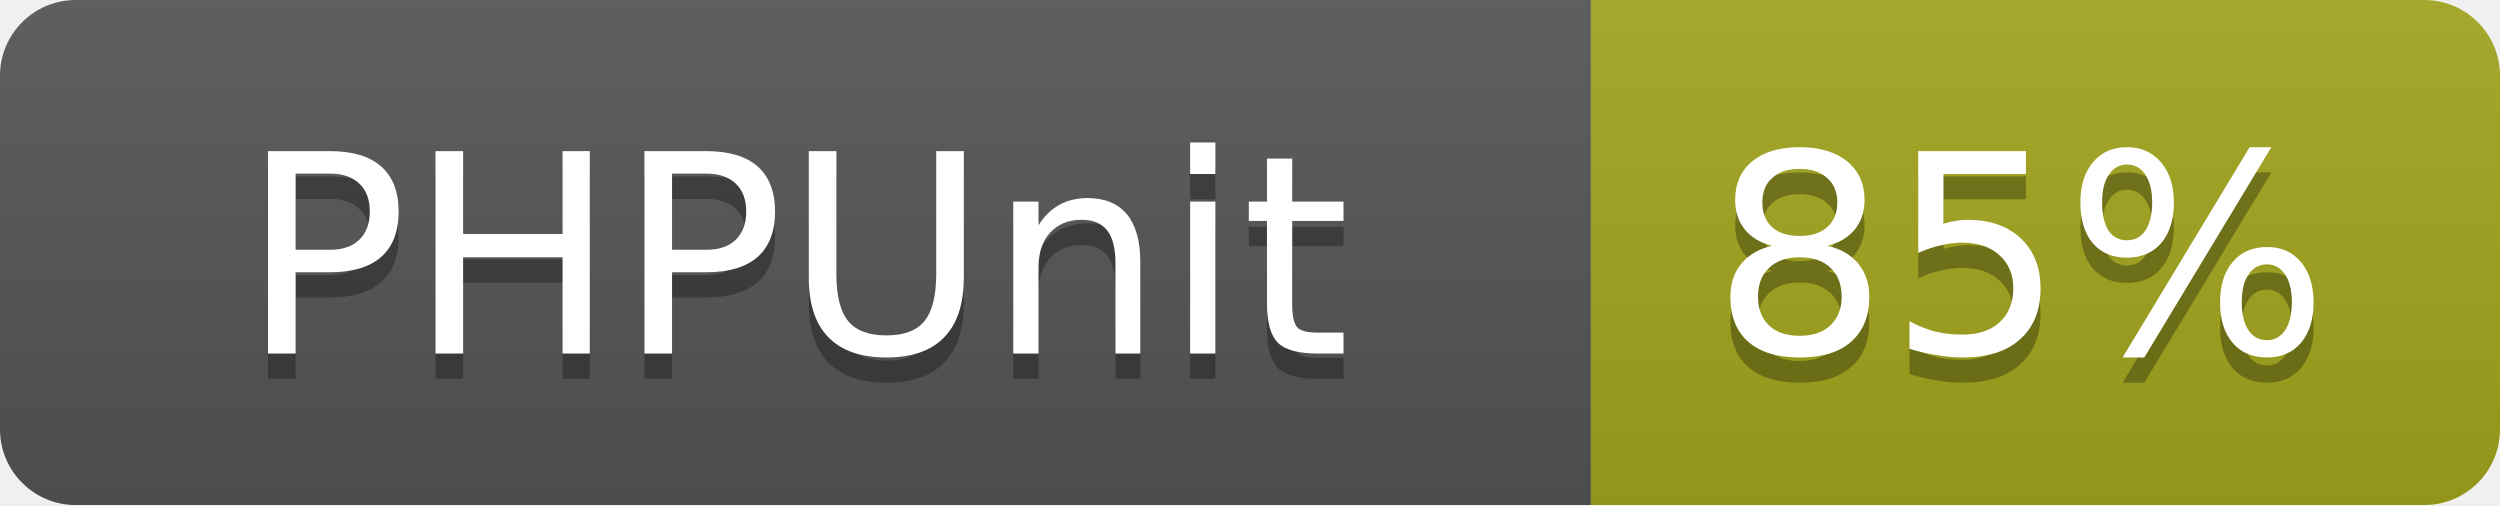
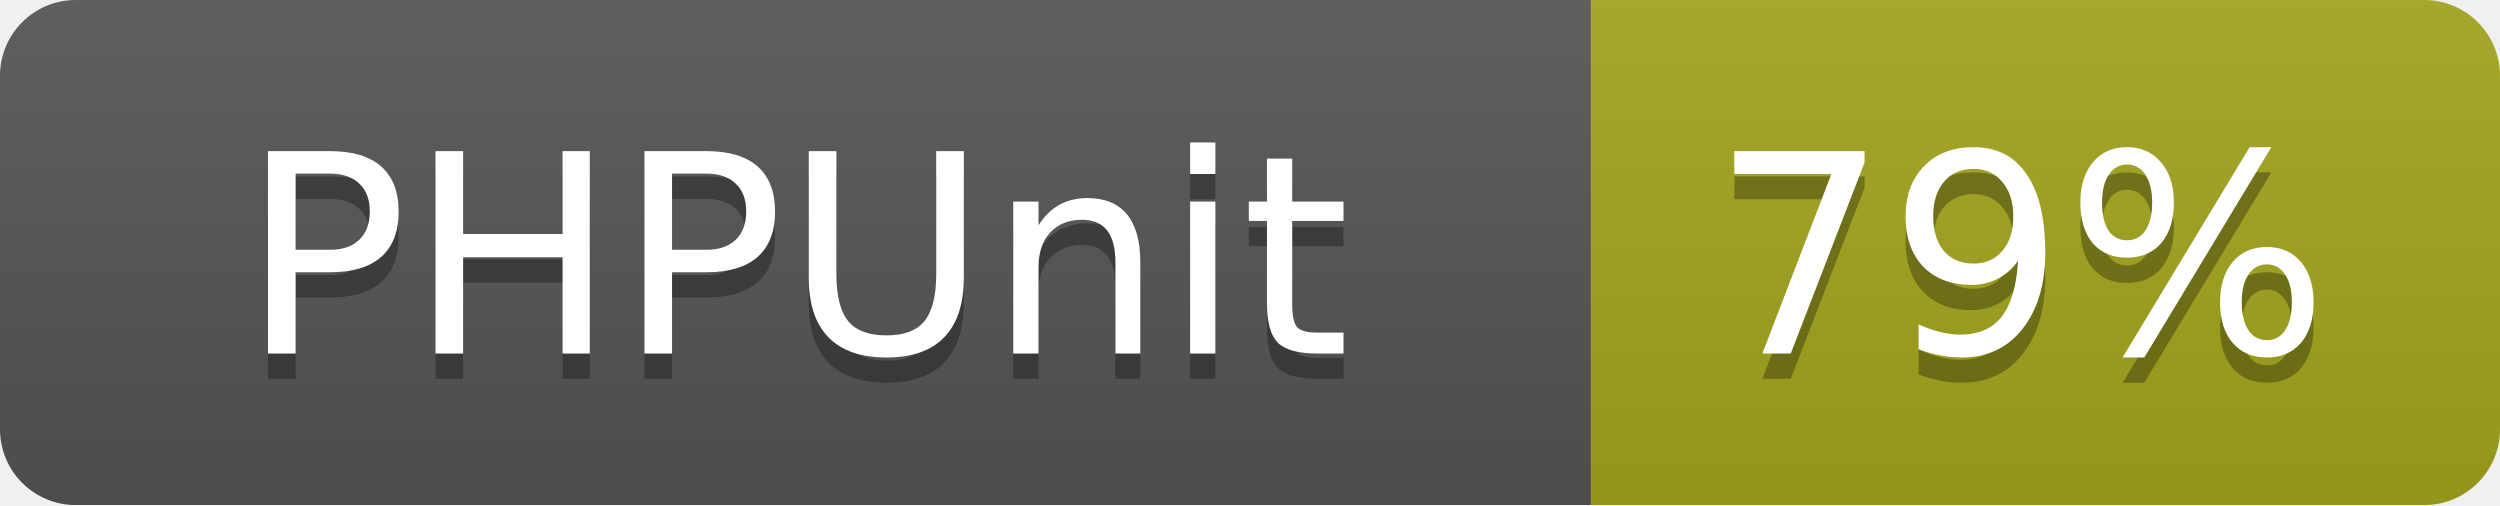
<svg xmlns="http://www.w3.org/2000/svg" width="99" height="20">
  <linearGradient id="b" x2="0" y2="100%">
    <stop offset="0" stop-color="#bbb" stop-opacity=".1" />
    <stop offset="1" stop-opacity=".1" />
  </linearGradient>
  <mask id="a">
    <rect width="99" height="20" rx="3" fill="#fff" />
  </mask>
  <g mask="url(#a)">
    <path fill="#555" d="M0 0h63v20H0z" />
    <path fill="#a4a61d" d="M63 0h36v20H63z" />
    <path fill="url(#b)" d="M0 0h99v20H0z" />
  </g>
  <g fill="#fff" text-anchor="middle" font-family="DejaVu Sans,Verdana,Geneva,sans-serif" font-size="11">
    <text x="31.5" y="15" fill="#010101" fill-opacity=".3">PHPUnit</text>
    <text x="31.5" y="14">PHPUnit</text>
-     <text x="80" y="15" fill="#010101" fill-opacity=".3">85%</text>
-     <text x="80" y="14">85%</text>
+     <text x="80" y="15" fill="#010101" fill-opacity=".3">79%</text>
+     <text x="80" y="14">79%</text>
  </g>
</svg>
